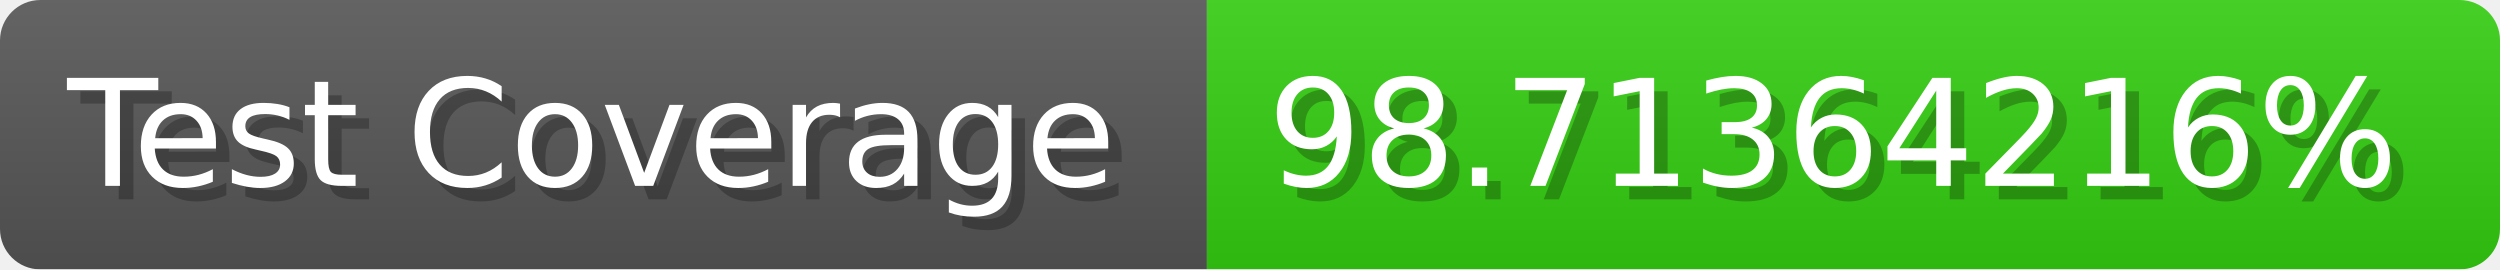
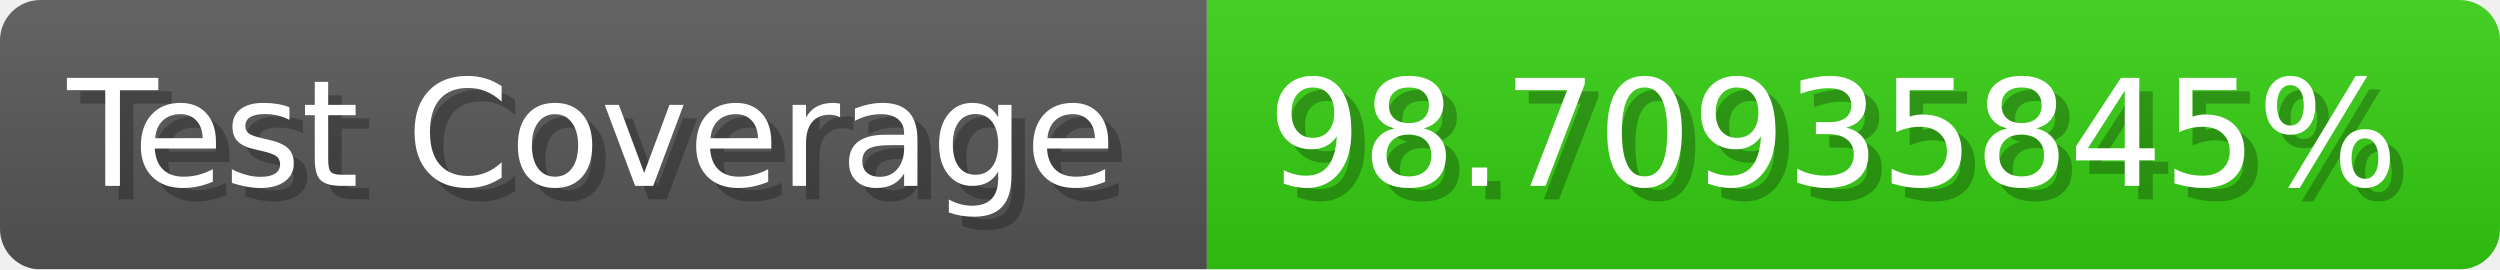
- <svg xmlns="http://www.w3.org/2000/svg" width="185.6" height="20" viewBox="0 0 1856 200" role="img" aria-label="Test Coverage: 98.71364216%">
+ <svg xmlns="http://www.w3.org/2000/svg" width="185.6" height="20" viewBox="0 0 1856 200" role="img" aria-label="Test Coverage: 98.70935845%">
  <linearGradient id="a" x2="0" y2="100%">
    <stop offset="0" stop-opacity=".1" stop-color="#EEE" />
    <stop offset="1" stop-opacity=".1" />
  </linearGradient>
  <mask id="m">
    <rect width="1856" height="200" rx="30" fill="#FFF" />
  </mask>
  <g mask="url(#m)">
    <rect width="896" height="200" fill="#555" />
    <rect width="960" height="200" fill="#3C1" x="896" />
    <rect width="1856" height="200" fill="url(#a)" />
  </g>
  <g aria-hidden="true" fill="#fff" text-anchor="start" font-family="Verdana,DejaVu Sans,sans-serif" font-size="110">
    <text x="60" y="148" textLength="796" fill="#000" opacity="0.25">Test Coverage</text>
    <text x="50" y="138" textLength="796">Test Coverage</text>
-     <text x="951" y="148" textLength="860" fill="#000" opacity="0.25">98.71364216%</text>
-     <text x="941" y="138" textLength="860">98.71364216%</text>
+     <text x="951" y="148" textLength="860" fill="#000" opacity="0.25">98.70935845%</text>
+     <text x="941" y="138" textLength="860">98.70935845%</text>
  </g>
</svg>
